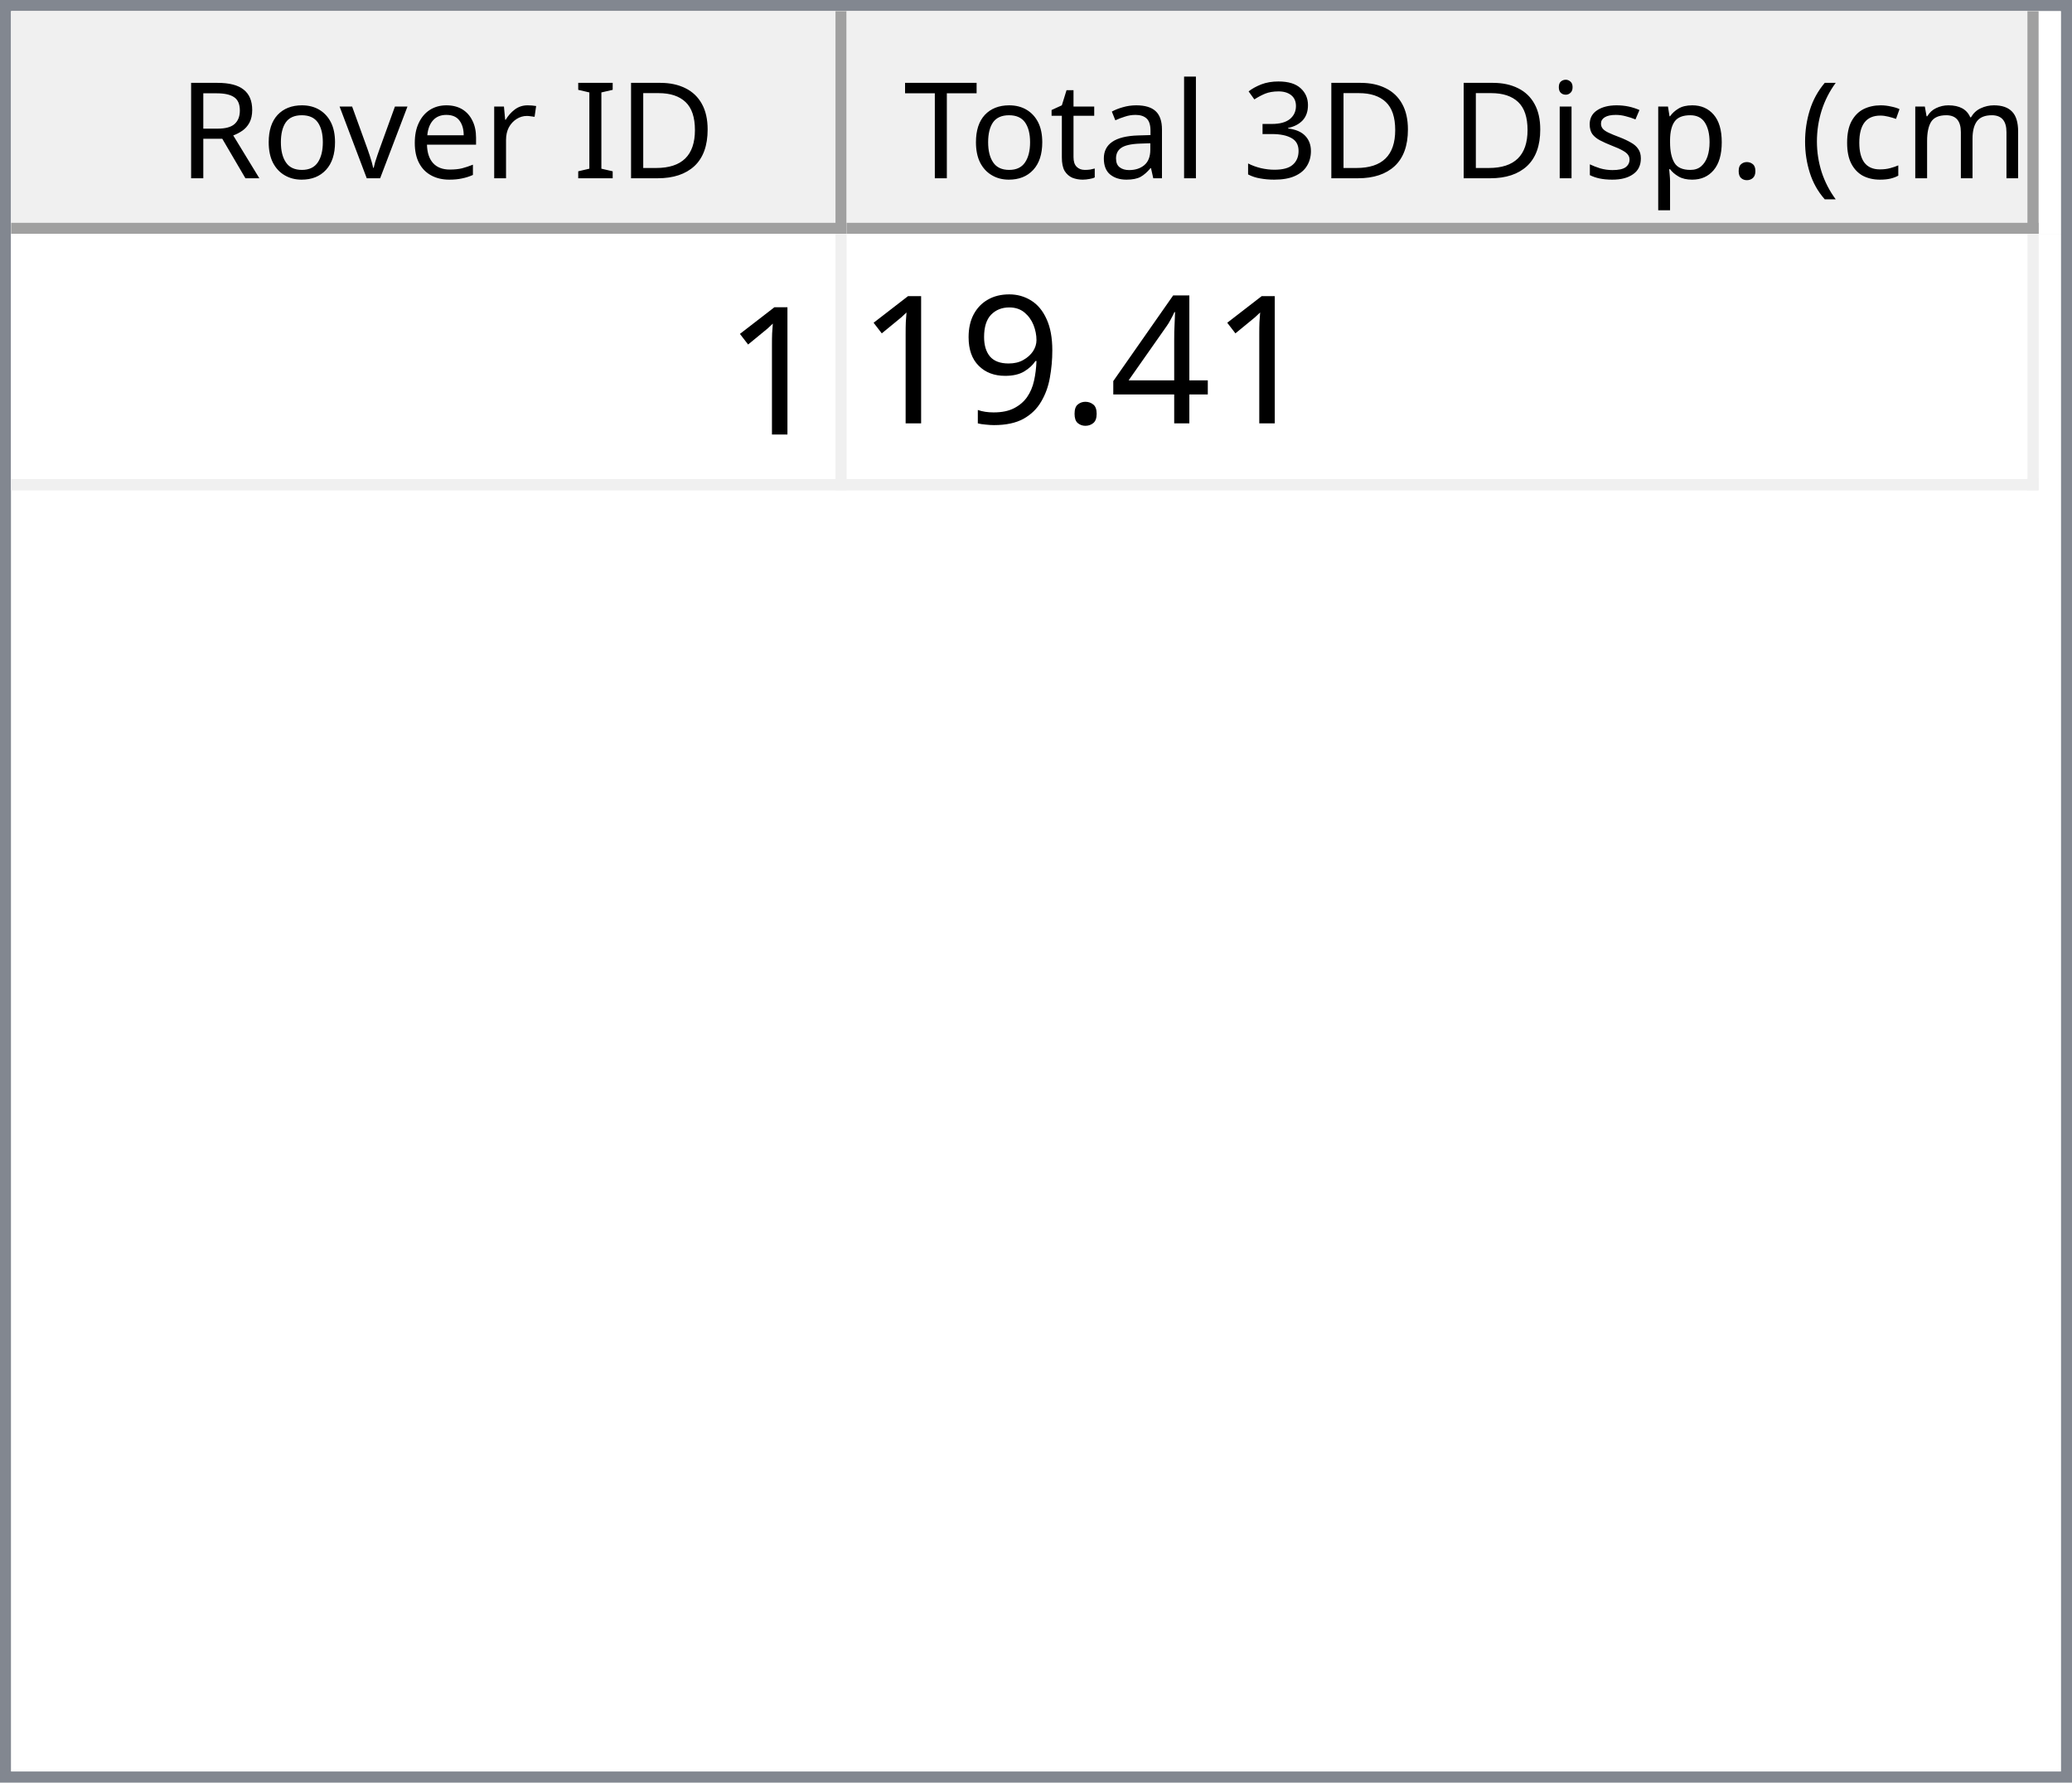
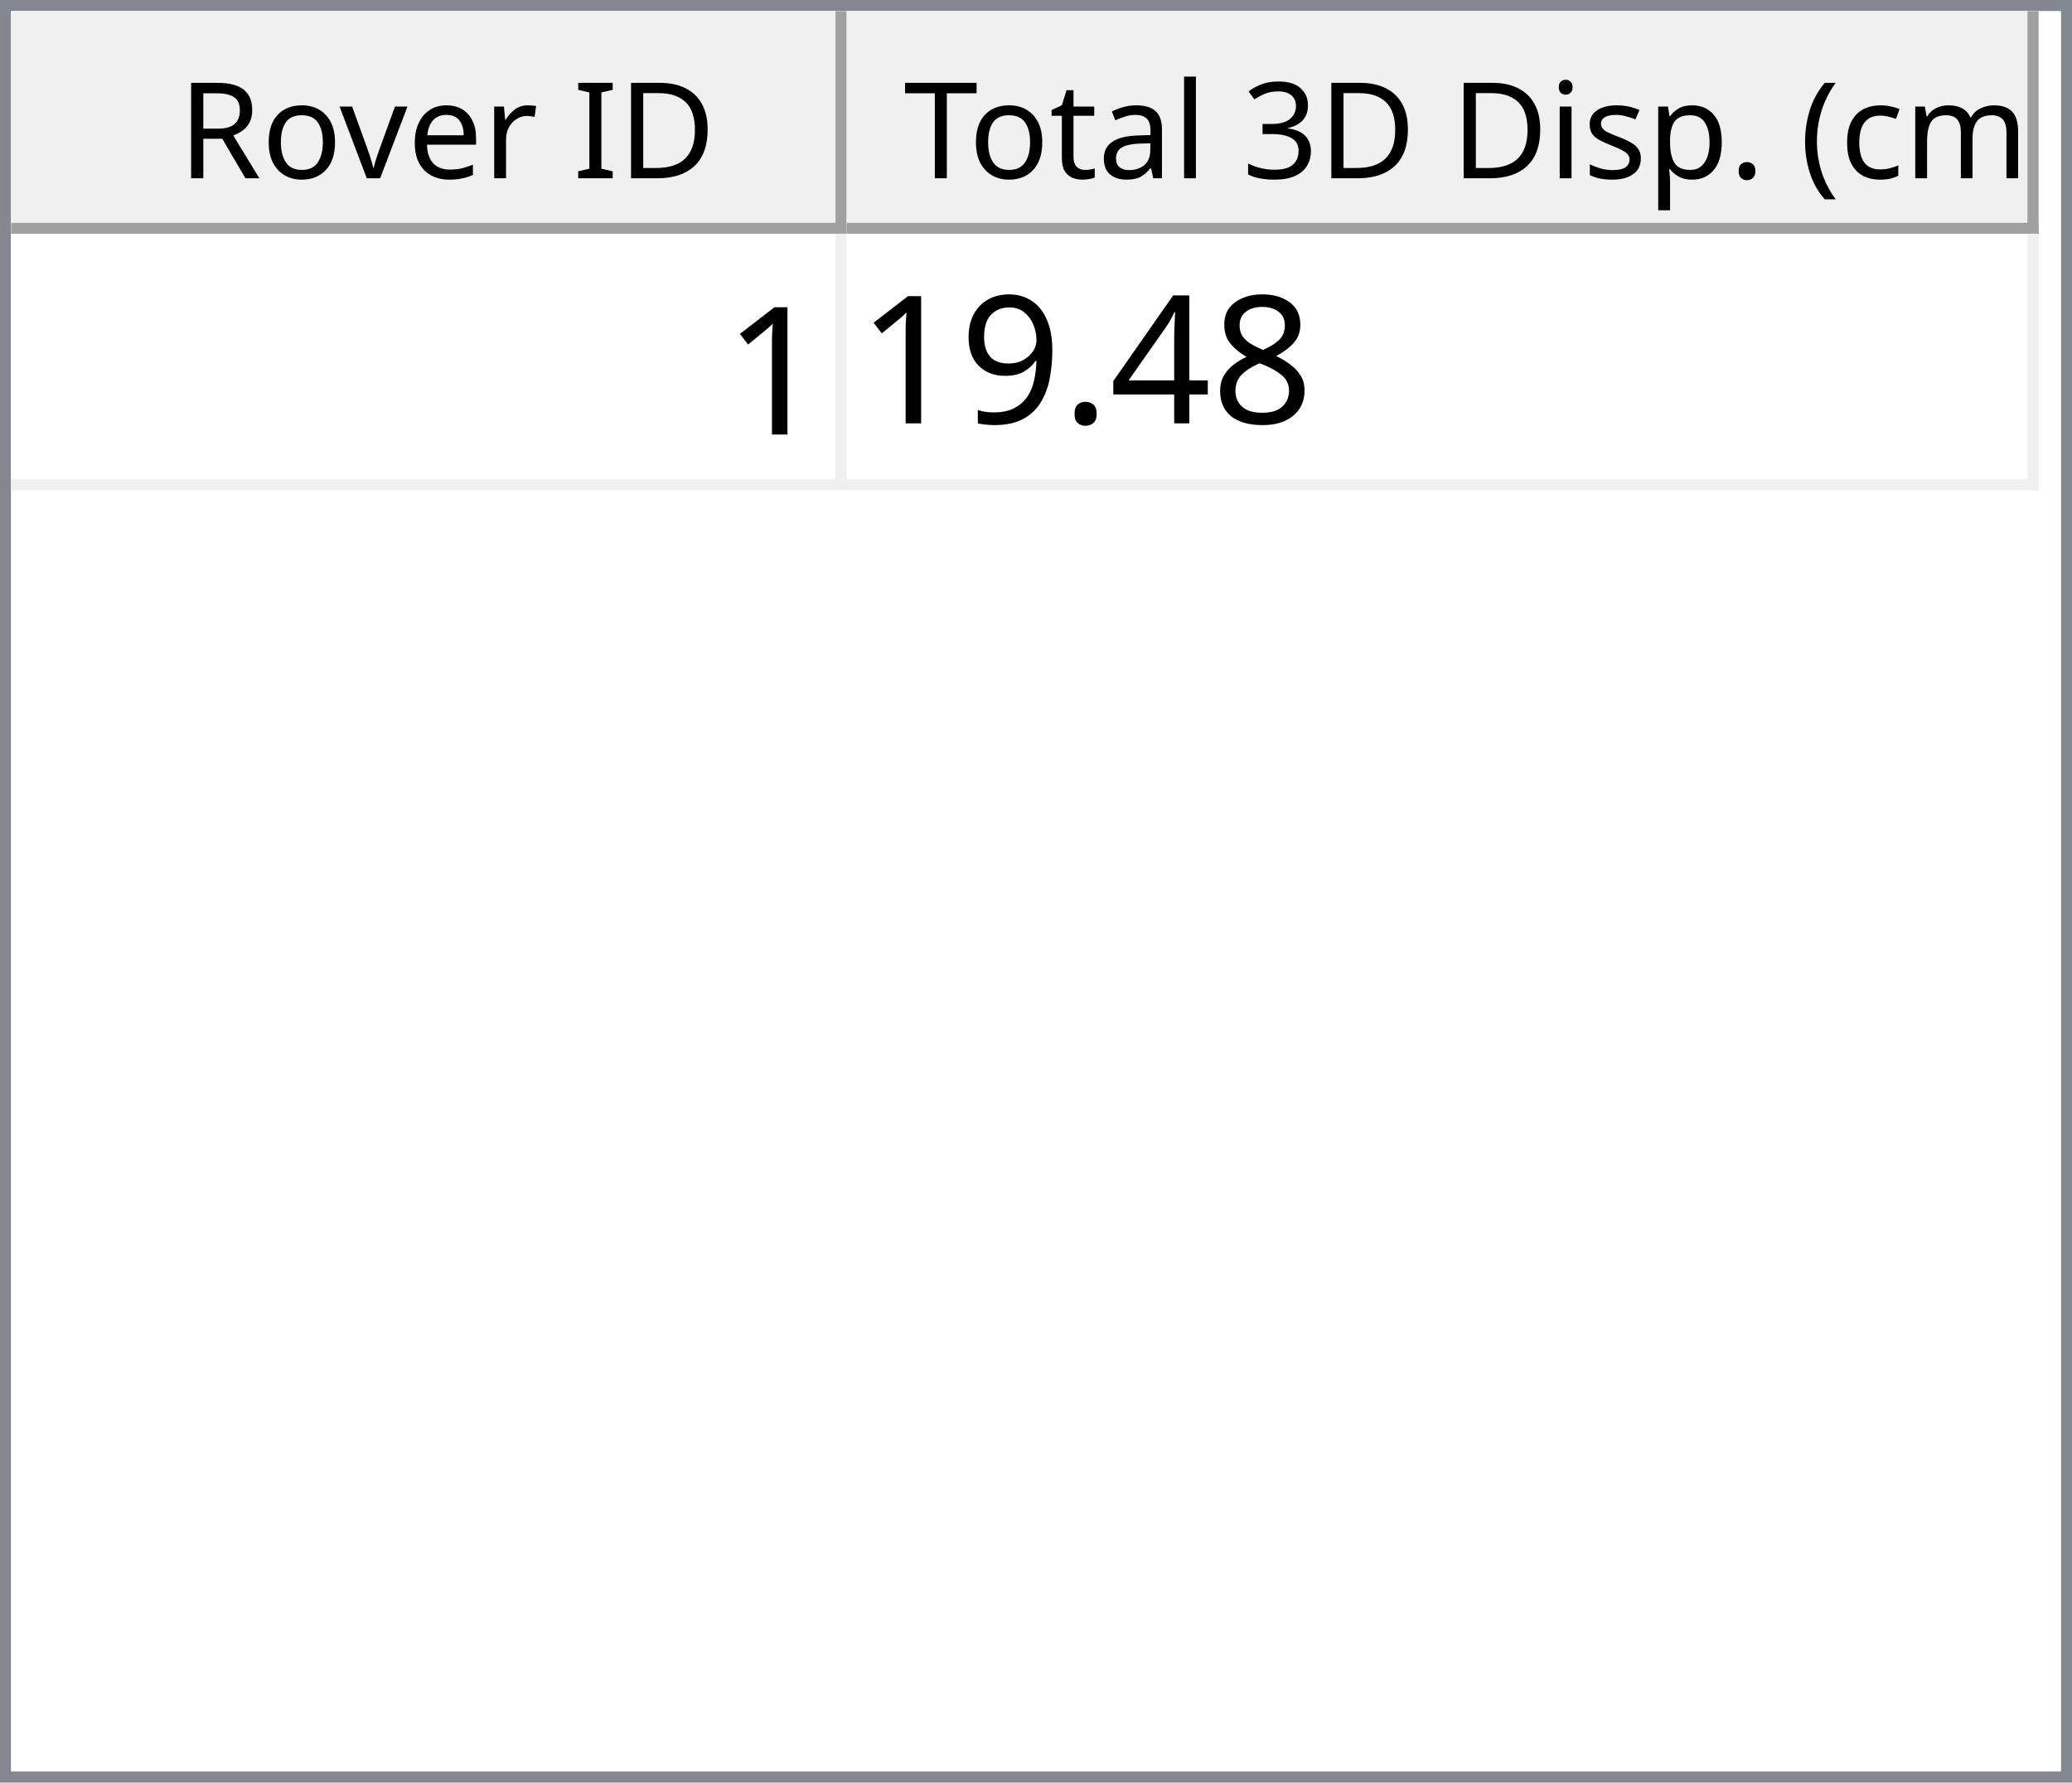
<svg xmlns="http://www.w3.org/2000/svg" style="fill-opacity:1; color-rendering:auto; color-interpolation:auto; text-rendering:auto; stroke:black; stroke-linecap:square; stroke-miterlimit:10; shape-rendering:auto; stroke-opacity:1; fill:black; stroke-dasharray:none; font-weight:normal; stroke-width:1; font-family:'Dialog'; font-style:normal; stroke-linejoin:miter; font-size:12px; stroke-dashoffset:0; image-rendering:auto;" width="186" height="160">
  <defs id="genericDefs" />
  <g>
    <defs id="defs1">
      <clipPath clipPathUnits="userSpaceOnUse" id="clipPath1">
        <path d="M0 0 L186 0 L186 160 L0 160 L0 0 Z" />
      </clipPath>
      <clipPath clipPathUnits="userSpaceOnUse" id="clipPath2">
        <path d="M0 0 L0 160 L186 160 L186 0 Z" />
      </clipPath>
      <clipPath clipPathUnits="userSpaceOnUse" id="clipPath3">
        <path d="M0 0 L0 20 L184 20 L184 0 Z" />
      </clipPath>
      <clipPath clipPathUnits="userSpaceOnUse" id="clipPath4">
        <path d="M0 0 L0 20 L75 20 L75 0 Z" />
      </clipPath>
      <clipPath clipPathUnits="userSpaceOnUse" id="clipPath5">
        <path d="M1 1 L1 19 L74 19 L74 1 Z" />
      </clipPath>
      <clipPath clipPathUnits="userSpaceOnUse" id="clipPath6">
        <path d="M0 0 L0 18 L73 18 L73 0 Z" />
      </clipPath>
      <clipPath clipPathUnits="userSpaceOnUse" id="clipPath7">
        <path d="M-0.5 -0.5 L-0.5 19.5 L74.5 19.5 L74.5 -0.5 Z" />
      </clipPath>
      <clipPath clipPathUnits="userSpaceOnUse" id="clipPath8">
        <path d="M0 0 L0 20 L107 20 L107 0 Z" />
      </clipPath>
      <clipPath clipPathUnits="userSpaceOnUse" id="clipPath9">
        <path d="M1 1 L1 19 L106 19 L106 1 Z" />
      </clipPath>
      <clipPath clipPathUnits="userSpaceOnUse" id="clipPath10">
        <path d="M0 0 L0 18 L105 18 L105 0 Z" />
      </clipPath>
      <clipPath clipPathUnits="userSpaceOnUse" id="clipPath11">
        <path d="M-0.5 -0.5 L-0.5 19.5 L106.5 19.5 L106.5 -0.5 Z" />
      </clipPath>
      <clipPath clipPathUnits="userSpaceOnUse" id="clipPath12">
        <path d="M0 0 L0 138 L184 138 L184 0 Z" />
      </clipPath>
      <clipPath clipPathUnits="userSpaceOnUse" id="clipPath13">
        <path d="M0 0 L0 23 L182 23 L182 0 Z" />
      </clipPath>
      <clipPath clipPathUnits="userSpaceOnUse" id="clipPath14">
        <path d="M-0.5 -0.5 L-0.5 22.5 L181.5 22.5 L181.5 -0.5 Z" />
      </clipPath>
      <clipPath clipPathUnits="userSpaceOnUse" id="clipPath15">
        <path d="M0 0 L0 22 L74 22 L74 0 Z" />
      </clipPath>
      <clipPath clipPathUnits="userSpaceOnUse" id="clipPath16">
        <path d="M0 0 L0 22 L106 22 L106 0 Z" />
      </clipPath>
      <font horiz-adv-x="64.551" id="font1">
        <font-face ascent="107.91" descent="25.098" units-per-em="100" style="font-style:normal; font-family:Segoe UI; font-weight:normal;" />
        <missing-glyph horiz-adv-x="64.551" d="M8.109 0 L8.109 68.266 L56.453 68.266 L56.453 0 L8.109 0 ZM15.328 7.234 L49.219 7.234 L49.219 61.031 L15.328 61.031 L15.328 7.234 Z" />
        <glyph unicode="D" horiz-adv-x="70.117" d="M9.188 0 L9.188 70.016 L28.516 70.016 Q65.531 70.016 65.531 35.891 Q65.531 19.672 55.25 9.836 Q44.969 0 27.734 0 L9.188 0 ZM17.391 62.594 L17.391 7.422 L27.828 7.422 Q41.609 7.422 49.273 14.797 Q56.938 22.172 56.938 35.688 Q56.938 62.594 28.328 62.594 L17.391 62.594 Z" />
        <glyph unicode="I" horiz-adv-x="26.611" d="M17.391 0 L9.188 0 L9.188 70.016 L17.391 70.016 L17.391 0 Z" />
        <glyph unicode=" " horiz-adv-x="27.393" d="" />
        <glyph unicode="r" horiz-adv-x="34.766" d="M34.188 41.891 Q32.078 43.5 28.125 43.5 Q23 43.5 19.555 38.672 Q16.109 33.844 16.109 25.484 L16.109 0 L8.109 0 L8.109 50 L16.109 50 L16.109 39.703 L16.312 39.703 Q18.016 44.969 21.531 47.922 Q25.047 50.875 29.391 50.875 Q32.516 50.875 34.188 50.203 L34.188 41.891 Z" />
        <glyph unicode="e" horiz-adv-x="52.295" d="M48.297 23 L12.984 23 Q13.188 14.656 17.484 10.109 Q21.781 5.562 29.297 5.562 Q37.75 5.562 44.828 11.141 L44.828 3.609 Q38.234 -1.172 27.391 -1.172 Q16.797 -1.172 10.742 5.641 Q4.688 12.453 4.688 24.812 Q4.688 36.469 11.305 43.82 Q17.922 51.172 27.734 51.172 Q37.547 51.172 42.922 44.828 Q48.297 38.484 48.297 27.203 L48.297 23 ZM40.094 29.781 Q40.047 36.719 36.75 40.578 Q33.453 44.438 27.594 44.438 Q21.922 44.438 17.969 40.383 Q14.016 36.328 13.094 29.781 L40.094 29.781 Z" />
        <glyph unicode="v" horiz-adv-x="47.9" d="M47.406 50 L27.484 0 L19.625 0 L0.688 50 L9.469 50 L22.172 13.672 Q23.578 9.672 23.922 6.688 L24.125 6.688 Q24.609 10.453 25.688 13.484 L38.969 50 L47.406 50 Z" />
        <glyph unicode="o" horiz-adv-x="58.594" d="M29 -1.172 Q17.922 -1.172 11.305 5.836 Q4.688 12.844 4.688 24.422 Q4.688 37.016 11.57 44.094 Q18.453 51.172 30.172 51.172 Q41.359 51.172 47.633 44.289 Q53.906 37.406 53.906 25.203 Q53.906 13.234 47.141 6.031 Q40.375 -1.172 29 -1.172 ZM29.594 44.438 Q21.875 44.438 17.383 39.188 Q12.891 33.938 12.891 24.703 Q12.891 15.828 17.43 10.695 Q21.969 5.562 29.594 5.562 Q37.359 5.562 41.531 10.594 Q45.703 15.625 45.703 24.906 Q45.703 34.281 41.531 39.359 Q37.359 44.438 29.594 44.438 Z" />
        <glyph unicode="R" horiz-adv-x="59.814" d="M59.375 0 L49.609 0 L37.891 19.625 Q36.281 22.359 34.766 24.289 Q33.25 26.219 31.664 27.438 Q30.078 28.656 28.25 29.219 Q26.422 29.781 24.125 29.781 L17.391 29.781 L17.391 0 L9.188 0 L9.188 70.016 L30.078 70.016 Q34.672 70.016 38.555 68.867 Q42.438 67.719 45.289 65.375 Q48.141 63.031 49.758 59.547 Q51.375 56.062 51.375 51.375 Q51.375 47.703 50.273 44.656 Q49.172 41.609 47.148 39.211 Q45.125 36.812 42.266 35.133 Q39.406 33.453 35.844 32.516 L35.844 32.328 Q37.594 31.547 38.891 30.547 Q40.188 29.547 41.359 28.18 Q42.531 26.812 43.68 25.078 Q44.828 23.344 46.234 21.047 L59.375 0 ZM17.391 62.594 L17.391 37.203 L28.516 37.203 Q31.594 37.203 34.203 38.133 Q36.812 39.062 38.719 40.797 Q40.625 42.531 41.703 45.047 Q42.781 47.562 42.781 50.688 Q42.781 56.297 39.141 59.445 Q35.5 62.594 28.609 62.594 L17.391 62.594 Z" />
        <glyph unicode=")" horiz-adv-x="30.176" d="M8.297 -15.922 L1.172 -15.922 Q16.406 2.344 16.406 26.812 Q16.406 51.469 1.078 70.016 L8.297 70.016 Q23.531 52.156 23.531 26.703 Q23.531 1.375 8.297 -15.922 Z" />
        <glyph unicode="m" horiz-adv-x="86.133" d="M79.109 0 L71.094 0 L71.094 28.719 Q71.094 37.016 68.531 40.727 Q65.969 44.438 59.906 44.438 Q54.781 44.438 51.195 39.75 Q47.609 35.062 47.609 28.516 L47.609 0 L39.594 0 L39.594 29.688 Q39.594 44.438 28.219 44.438 Q22.953 44.438 19.531 40.016 Q16.109 35.594 16.109 28.516 L16.109 0 L8.109 0 L8.109 50 L16.109 50 L16.109 42.094 L16.312 42.094 Q21.625 51.172 31.844 51.172 Q36.969 51.172 40.773 48.312 Q44.578 45.453 46 40.828 Q51.562 51.172 62.594 51.172 Q79.109 51.172 79.109 30.812 L79.109 0 Z" />
        <glyph unicode="c" horiz-adv-x="46.191" d="M42.188 2.297 Q36.422 -1.172 28.516 -1.172 Q17.828 -1.172 11.258 5.789 Q4.688 12.75 4.688 23.828 Q4.688 36.188 11.766 43.68 Q18.844 51.172 30.672 51.172 Q37.25 51.172 42.281 48.734 L42.281 40.531 Q36.719 44.438 30.375 44.438 Q22.703 44.438 17.797 38.945 Q12.891 33.453 12.891 24.516 Q12.891 15.719 17.508 10.641 Q22.125 5.562 29.891 5.562 Q36.422 5.562 42.188 9.906 L42.188 2.297 Z" />
        <glyph unicode="(" horiz-adv-x="30.176" d="M29.109 -15.922 L21.969 -15.922 Q6.844 1.375 6.844 26.703 Q6.844 52.156 21.969 70.016 L29.203 70.016 Q13.875 51.469 13.875 26.812 Q13.875 2.344 29.109 -15.922 Z" />
        <glyph unicode="." horiz-adv-x="21.68" d="M10.891 -1.078 Q8.641 -1.078 7.055 0.539 Q5.469 2.156 5.469 4.391 Q5.469 6.641 7.055 8.273 Q8.641 9.906 10.891 9.906 Q13.188 9.906 14.797 8.273 Q16.406 6.641 16.406 4.391 Q16.406 2.156 14.797 0.539 Q13.188 -1.078 10.891 -1.078 Z" />
        <glyph unicode="p" horiz-adv-x="58.789" d="M16.312 7.234 L16.109 7.234 L16.109 -23 L8.109 -23 L8.109 50 L16.109 50 L16.109 41.219 L16.312 41.219 Q22.219 51.172 33.594 51.172 Q43.266 51.172 48.688 44.461 Q54.109 37.75 54.109 26.469 Q54.109 13.922 48 6.375 Q41.891 -1.172 31.297 -1.172 Q21.578 -1.172 16.312 7.234 ZM16.109 27.391 L16.109 20.406 Q16.109 14.203 20.141 9.883 Q24.172 5.562 30.375 5.562 Q37.641 5.562 41.773 11.133 Q45.906 16.703 45.906 26.609 Q45.906 34.969 42.047 39.703 Q38.188 44.438 31.594 44.438 Q24.609 44.438 20.359 39.578 Q16.109 34.719 16.109 27.391 Z" />
        <glyph unicode="s" horiz-adv-x="42.432" d="M5.078 1.812 L5.078 10.406 Q11.625 5.562 19.484 5.562 Q30.031 5.562 30.031 12.594 Q30.031 14.594 29.125 15.992 Q28.219 17.391 26.68 18.461 Q25.141 19.531 23.07 20.383 Q21 21.234 18.609 22.172 Q15.281 23.484 12.766 24.828 Q10.25 26.172 8.57 27.859 Q6.891 29.547 6.031 31.695 Q5.172 33.844 5.172 36.719 Q5.172 40.234 6.789 42.945 Q8.406 45.656 11.086 47.484 Q13.766 49.312 17.211 50.242 Q20.656 51.172 24.312 51.172 Q30.812 51.172 35.938 48.922 L35.938 40.828 Q30.422 44.438 23.25 44.438 Q21 44.438 19.195 43.922 Q17.391 43.406 16.094 42.477 Q14.797 41.547 14.086 40.258 Q13.375 38.969 13.375 37.406 Q13.375 35.453 14.086 34.133 Q14.797 32.812 16.164 31.789 Q17.531 30.766 19.484 29.938 Q21.438 29.109 23.922 28.125 Q27.25 26.859 29.883 25.516 Q32.516 24.172 34.375 22.484 Q36.234 20.797 37.234 18.602 Q38.234 16.406 38.234 13.375 Q38.234 9.672 36.602 6.938 Q34.969 4.203 32.234 2.398 Q29.5 0.594 25.93 -0.289 Q22.359 -1.172 18.453 -1.172 Q10.75 -1.172 5.078 1.812 Z" />
        <glyph unicode="i" horiz-adv-x="24.219" d="M12.203 62.703 Q10.062 62.703 8.547 64.164 Q7.031 65.625 7.031 67.875 Q7.031 70.125 8.547 71.609 Q10.062 73.094 12.203 73.094 Q14.406 73.094 15.945 71.609 Q17.484 70.125 17.484 67.875 Q17.484 65.719 15.945 64.211 Q14.406 62.703 12.203 62.703 ZM16.109 0 L8.109 0 L8.109 50 L16.109 50 L16.109 0 Z" />
        <glyph unicode="3" horiz-adv-x="53.906" d="M46.531 19.828 Q46.531 15.094 44.75 11.211 Q42.969 7.328 39.719 4.57 Q36.469 1.812 31.93 0.297 Q27.391 -1.219 21.922 -1.219 Q11.922 -1.219 6 2.594 L6 11.188 Q13.094 5.609 22.219 5.609 Q25.875 5.609 28.828 6.539 Q31.781 7.469 33.906 9.227 Q36.031 10.984 37.18 13.477 Q38.328 15.969 38.328 19.094 Q38.328 32.812 18.797 32.812 L12.984 32.812 L12.984 39.594 L18.5 39.594 Q35.797 39.594 35.797 52.484 Q35.797 64.406 22.609 64.406 Q15.188 64.406 8.688 59.422 L8.688 67.188 Q15.375 71.188 24.609 71.188 Q29 71.188 32.57 69.969 Q36.141 68.75 38.68 66.555 Q41.219 64.359 42.609 61.281 Q44 58.203 44 54.5 Q44 40.672 30.031 36.719 L30.031 36.531 Q33.594 36.141 36.625 34.797 Q39.656 33.453 41.852 31.305 Q44.047 29.156 45.289 26.25 Q46.531 23.344 46.531 19.828 Z" />
        <glyph unicode="l" horiz-adv-x="24.219" d="M16.109 0 L8.109 0 L8.109 74.031 L16.109 74.031 L16.109 0 Z" />
        <glyph unicode="a" horiz-adv-x="50.879" d="M43.891 0 L35.891 0 L35.891 7.812 L35.688 7.812 Q30.469 -1.172 20.312 -1.172 Q12.844 -1.172 8.617 2.781 Q4.391 6.734 4.391 13.281 Q4.391 27.297 20.906 29.594 L35.891 31.688 Q35.891 44.438 25.594 44.438 Q16.547 44.438 9.281 38.281 L9.281 46.484 Q16.656 51.172 26.266 51.172 Q43.891 51.172 43.891 32.516 L43.891 0 ZM35.891 25.297 L23.828 23.641 Q18.266 22.859 15.43 20.875 Q12.594 18.891 12.594 13.875 Q12.594 10.203 15.211 7.883 Q17.828 5.562 22.172 5.562 Q28.125 5.562 32.008 9.742 Q35.891 13.922 35.891 20.312 L35.891 25.297 Z" />
        <glyph unicode="t" horiz-adv-x="33.887" d="M31.297 0.484 Q28.469 -1.078 23.828 -1.078 Q10.688 -1.078 10.688 13.578 L10.688 43.172 L2.094 43.172 L2.094 50 L10.688 50 L10.688 62.203 L18.703 64.797 L18.703 50 L31.297 50 L31.297 43.172 L18.703 43.172 L18.703 14.984 Q18.703 9.969 20.414 7.82 Q22.125 5.672 26.078 5.672 Q29.109 5.672 31.297 7.328 L31.297 0.484 Z" />
        <glyph unicode="T" horiz-adv-x="52.393" d="M50.594 62.594 L30.375 62.594 L30.375 0 L22.172 0 L22.172 62.594 L2 62.594 L2 70.016 L50.594 70.016 L50.594 62.594 Z" />
      </font>
      <font horiz-adv-x="75.0" id="font2">
        <font-face ascent="100.537" descent="21.973" units-per-em="100" style="font-style:normal; font-family:sans-serif; font-weight:normal;" />
        <missing-glyph horiz-adv-x="75.0" d="M12.5 0 L12.5 62.5 L62.5 62.5 L62.5 0 L12.5 0 ZM14.062 1.562 L60.938 1.562 L60.938 60.938 L14.062 60.938 L14.062 1.562 Z" />
        <glyph unicode="1" horiz-adv-x="55.615" d="M37.25 0 L28.469 0 L28.469 56 Q25.297 52.984 20.141 49.953 Q14.984 46.922 10.891 45.406 L10.891 53.906 Q18.266 57.375 23.781 62.305 Q29.297 67.234 31.594 71.875 L37.25 71.875 L37.25 0 Z" />
+         <glyph unicode="8" horiz-adv-x="55.615" d="M17.672 38.812 Q12.203 40.828 9.57 44.539 Q6.938 48.25 6.938 53.422 Q6.938 61.234 12.555 66.555 Q18.172 71.875 27.484 71.875 Q36.859 71.875 42.578 66.43 Q48.297 60.984 48.297 53.172 Q48.297 48.188 45.68 44.508 Q43.062 40.828 37.75 38.812 Q44.344 36.672 47.781 31.883 Q51.219 27.094 51.219 20.453 Q51.219 11.281 44.727 5.031 Q38.234 -1.219 27.641 -1.219 Q17.047 -1.219 10.547 5.055 Q4.047 11.328 4.047 20.703 Q4.047 27.688 7.594 32.398 Q11.141 37.109 17.672 38.812 ZM15.922 53.719 Q15.922 48.641 19.195 45.414 Q22.469 42.188 27.688 42.188 Q32.766 42.188 36.016 45.383 Q39.266 48.578 39.266 53.219 Q39.266 58.062 35.914 61.359 Q32.562 64.656 27.594 64.656 Q22.562 64.656 19.242 61.43 Q15.922 58.203 15.922 53.719 ZM13.094 20.656 Q13.094 16.891 14.875 13.375 Q16.656 9.859 20.172 7.93 Q23.688 6 27.734 6 Q34.031 6 38.133 10.055 Q42.234 14.109 42.234 20.359 Q42.234 26.703 38.016 30.859 Q33.797 35.016 27.438 35.016 Q21.234 35.016 17.164 30.914 Q13.094 26.812 13.094 20.656 Z" />
        <glyph unicode="4" horiz-adv-x="55.615" d="M32.328 0 L32.328 17.141 L1.266 17.141 L1.266 25.203 L33.938 71.578 L41.109 71.578 L41.109 25.203 L50.781 25.203 L50.781 17.141 L41.109 17.141 L41.109 0 L32.328 0 ZM32.328 25.203 L32.328 57.469 L9.906 25.203 L32.328 25.203 Z" />
        <glyph unicode="." horiz-adv-x="27.783" d="M9.078 0 L9.078 10.016 L19.094 10.016 L19.094 0 L9.078 0 Z" />
        <glyph unicode="9" horiz-adv-x="55.615" d="M5.469 16.547 L13.922 17.328 Q14.984 11.375 18.016 8.688 Q21.047 6 25.781 6 Q29.828 6 32.883 7.859 Q35.938 9.719 37.891 12.82 Q39.844 15.922 41.164 21.195 Q42.484 26.469 42.484 31.938 Q42.484 32.516 42.438 33.688 Q39.797 29.5 35.234 26.883 Q30.672 24.266 25.344 24.266 Q16.453 24.266 10.305 30.711 Q4.156 37.156 4.156 47.703 Q4.156 58.594 10.578 65.234 Q17 71.875 26.656 71.875 Q33.641 71.875 39.43 68.117 Q45.219 64.359 48.219 57.398 Q51.219 50.438 51.219 37.25 Q51.219 23.531 48.242 15.406 Q45.266 7.281 39.383 3.031 Q33.5 -1.219 25.594 -1.219 Q17.188 -1.219 11.867 3.445 Q6.547 8.109 5.469 16.547 ZM41.453 48.141 Q41.453 55.719 37.43 60.156 Q33.406 64.594 27.734 64.594 Q21.875 64.594 17.531 59.812 Q13.188 55.031 13.188 47.406 Q13.188 40.578 17.312 36.305 Q21.438 32.031 27.484 32.031 Q33.594 32.031 37.523 36.305 Q41.453 40.578 41.453 48.141 Z" />
      </font>
    </defs>
    <g style="fill:white; stroke:white;">
      <rect x="0" y="0" width="186" style="clip-path:url(#clipPath1); stroke:none;" height="160" />
    </g>
    <g style="fill:white; text-rendering:optimizeSpeed; color-rendering:optimizeSpeed; image-rendering:optimizeSpeed; shape-rendering:crispEdges; stroke:white; color-interpolation:sRGB;">
      <rect x="0" width="186" height="160" y="0" style="stroke:none;" />
      <path style="stroke:none;" d="M0 160 L186 160 L186 0 L0 0 Z" />
    </g>
    <g style="fill:rgb(240,240,240); font-family:'Segoe UI'; stroke:rgb(240,240,240);">
      <rect x="0" y="0" width="186" style="clip-path:url(#clipPath2); stroke:none;" height="160" />
    </g>
    <g style="fill:rgb(130,135,144); font-family:'Segoe UI'; stroke:rgb(130,135,144);">
      <path d="M0 0 L186 0 L186 160 L0 160 L0 0 ZM1 1 L185 1 L185 159 L1 159 L1 1 Z" style="fill-rule:evenodd; clip-path:url(#clipPath2); stroke:none;" />
    </g>
    <g style="fill:white; font-family:'Segoe UI'; stroke:white;" transform="translate(1,1)">
      <rect x="0" y="0" width="184" style="clip-path:url(#clipPath3); stroke:none;" height="20" />
    </g>
    <g style="fill:rgb(240,240,240); font-family:'Segoe UI'; stroke:rgb(240,240,240);" transform="translate(1,1)">
      <rect x="0" y="0" width="75" style="clip-path:url(#clipPath4); stroke:none;" height="20" />
    </g>
    <g style="font-family:'Segoe UI';" transform="translate(2,2)">
      <text x="14" xml:space="preserve" y="14" style="clip-path:url(#clipPath6); stroke:none;">Rover ID</text>
    </g>
    <g style="fill:rgb(160,160,160); font-family:'Segoe UI'; stroke:rgb(160,160,160); stroke-linejoin:bevel;" transform="translate(1.5,1.5)">
      <line x1="74" x2="74" y1="0" style="fill:none; clip-path:url(#clipPath7);" y2="19" />
    </g>
    <g style="fill:rgb(160,160,160); font-family:'Segoe UI'; stroke:rgb(160,160,160); stroke-linejoin:bevel;" transform="matrix(1,0,0,1,1,1) translate(0.5,0.5)">
      <line x1="0" x2="74" y1="19" style="fill:none; clip-path:url(#clipPath7);" y2="19" />
    </g>
    <g style="fill:rgb(240,240,240); font-family:'Segoe UI'; stroke:rgb(240,240,240);" transform="translate(76,1)">
      <rect x="0" y="0" width="107" style="clip-path:url(#clipPath8); stroke:none;" height="20" />
    </g>
    <g style="font-family:'Segoe UI';" transform="translate(77,2)">
      <text x="1" xml:space="preserve" y="14" style="clip-path:url(#clipPath10); stroke:none;"> Total 3D Disp. (cm)</text>
    </g>
    <g style="fill:rgb(160,160,160); font-family:'Segoe UI'; stroke:rgb(160,160,160); stroke-linejoin:bevel;" transform="translate(76.5,1.5)">
      <line x1="106" x2="106" y1="0" style="fill:none; clip-path:url(#clipPath11);" y2="19" />
    </g>
    <g style="fill:rgb(160,160,160); font-family:'Segoe UI'; stroke:rgb(160,160,160); stroke-linejoin:bevel;" transform="matrix(1,0,0,1,76,1) translate(0.5,0.5)">
      <line x1="0" x2="106" y1="19" style="fill:none; clip-path:url(#clipPath11);" y2="19" />
    </g>
    <g style="fill:white; font-family:'Segoe UI'; stroke:white;" transform="translate(1,21)">
      <rect x="0" y="0" width="184" style="clip-path:url(#clipPath12); stroke:none;" height="138" />
    </g>
    <g style="fill:rgb(240,240,240); font-size:16px; font-family:sans-serif; stroke:rgb(240,240,240);" transform="translate(1,21)">
      <rect x="0" y="0" width="182" style="clip-path:url(#clipPath13); stroke:none;" height="23" />
      <line transform="translate(0.5,0.5)" x1="0" x2="181" y1="22" style="clip-path:url(#clipPath14); fill:none; stroke-linejoin:bevel;" y2="22" />
    </g>
    <g transform="matrix(1,0,0,1,1,21) translate(0.5,0.5)" style="fill:rgb(240,240,240); font-size:16px; font-family:sans-serif; stroke:rgb(240,240,240); stroke-linejoin:bevel;">
      <line x1="74" x2="74" y1="0" style="fill:none; clip-path:url(#clipPath14);" y2="22" />
    </g>
    <g transform="matrix(1,0,0,1,1,21) translate(0.5,0.5)" style="fill:rgb(240,240,240); font-size:16px; font-family:sans-serif; stroke:rgb(240,240,240); stroke-linejoin:bevel;">
      <line x1="181" x2="181" y1="0" style="fill:none; clip-path:url(#clipPath14);" y2="22" />
    </g>
    <g style="fill:white; font-size:16px; font-family:sans-serif; stroke:white;" transform="matrix(1,0,0,1,1,21)">
      <rect x="0" y="0" width="74" style="clip-path:url(#clipPath15); stroke:none;" height="22" />
      <text x="64" y="18" style="fill:black; clip-path:url(#clipPath15); stroke:none;" xml:space="preserve">1</text>
    </g>
    <g style="fill:white; font-size:16px; font-family:sans-serif; stroke:white;" transform="matrix(1,0,0,1,1,21) translate(75,0)">
      <rect x="0" y="0" width="106" style="clip-path:url(#clipPath16); stroke:none;" height="22" />
-       <text x="1" y="17" style="fill:black; clip-path:url(#clipPath16); stroke:none;" xml:space="preserve">19.41</text>
+       <text x="1" y="17" style="fill:black; clip-path:url(#clipPath16); stroke:none;" xml:space="preserve">19.48</text>
    </g>
  </g>
</svg>
